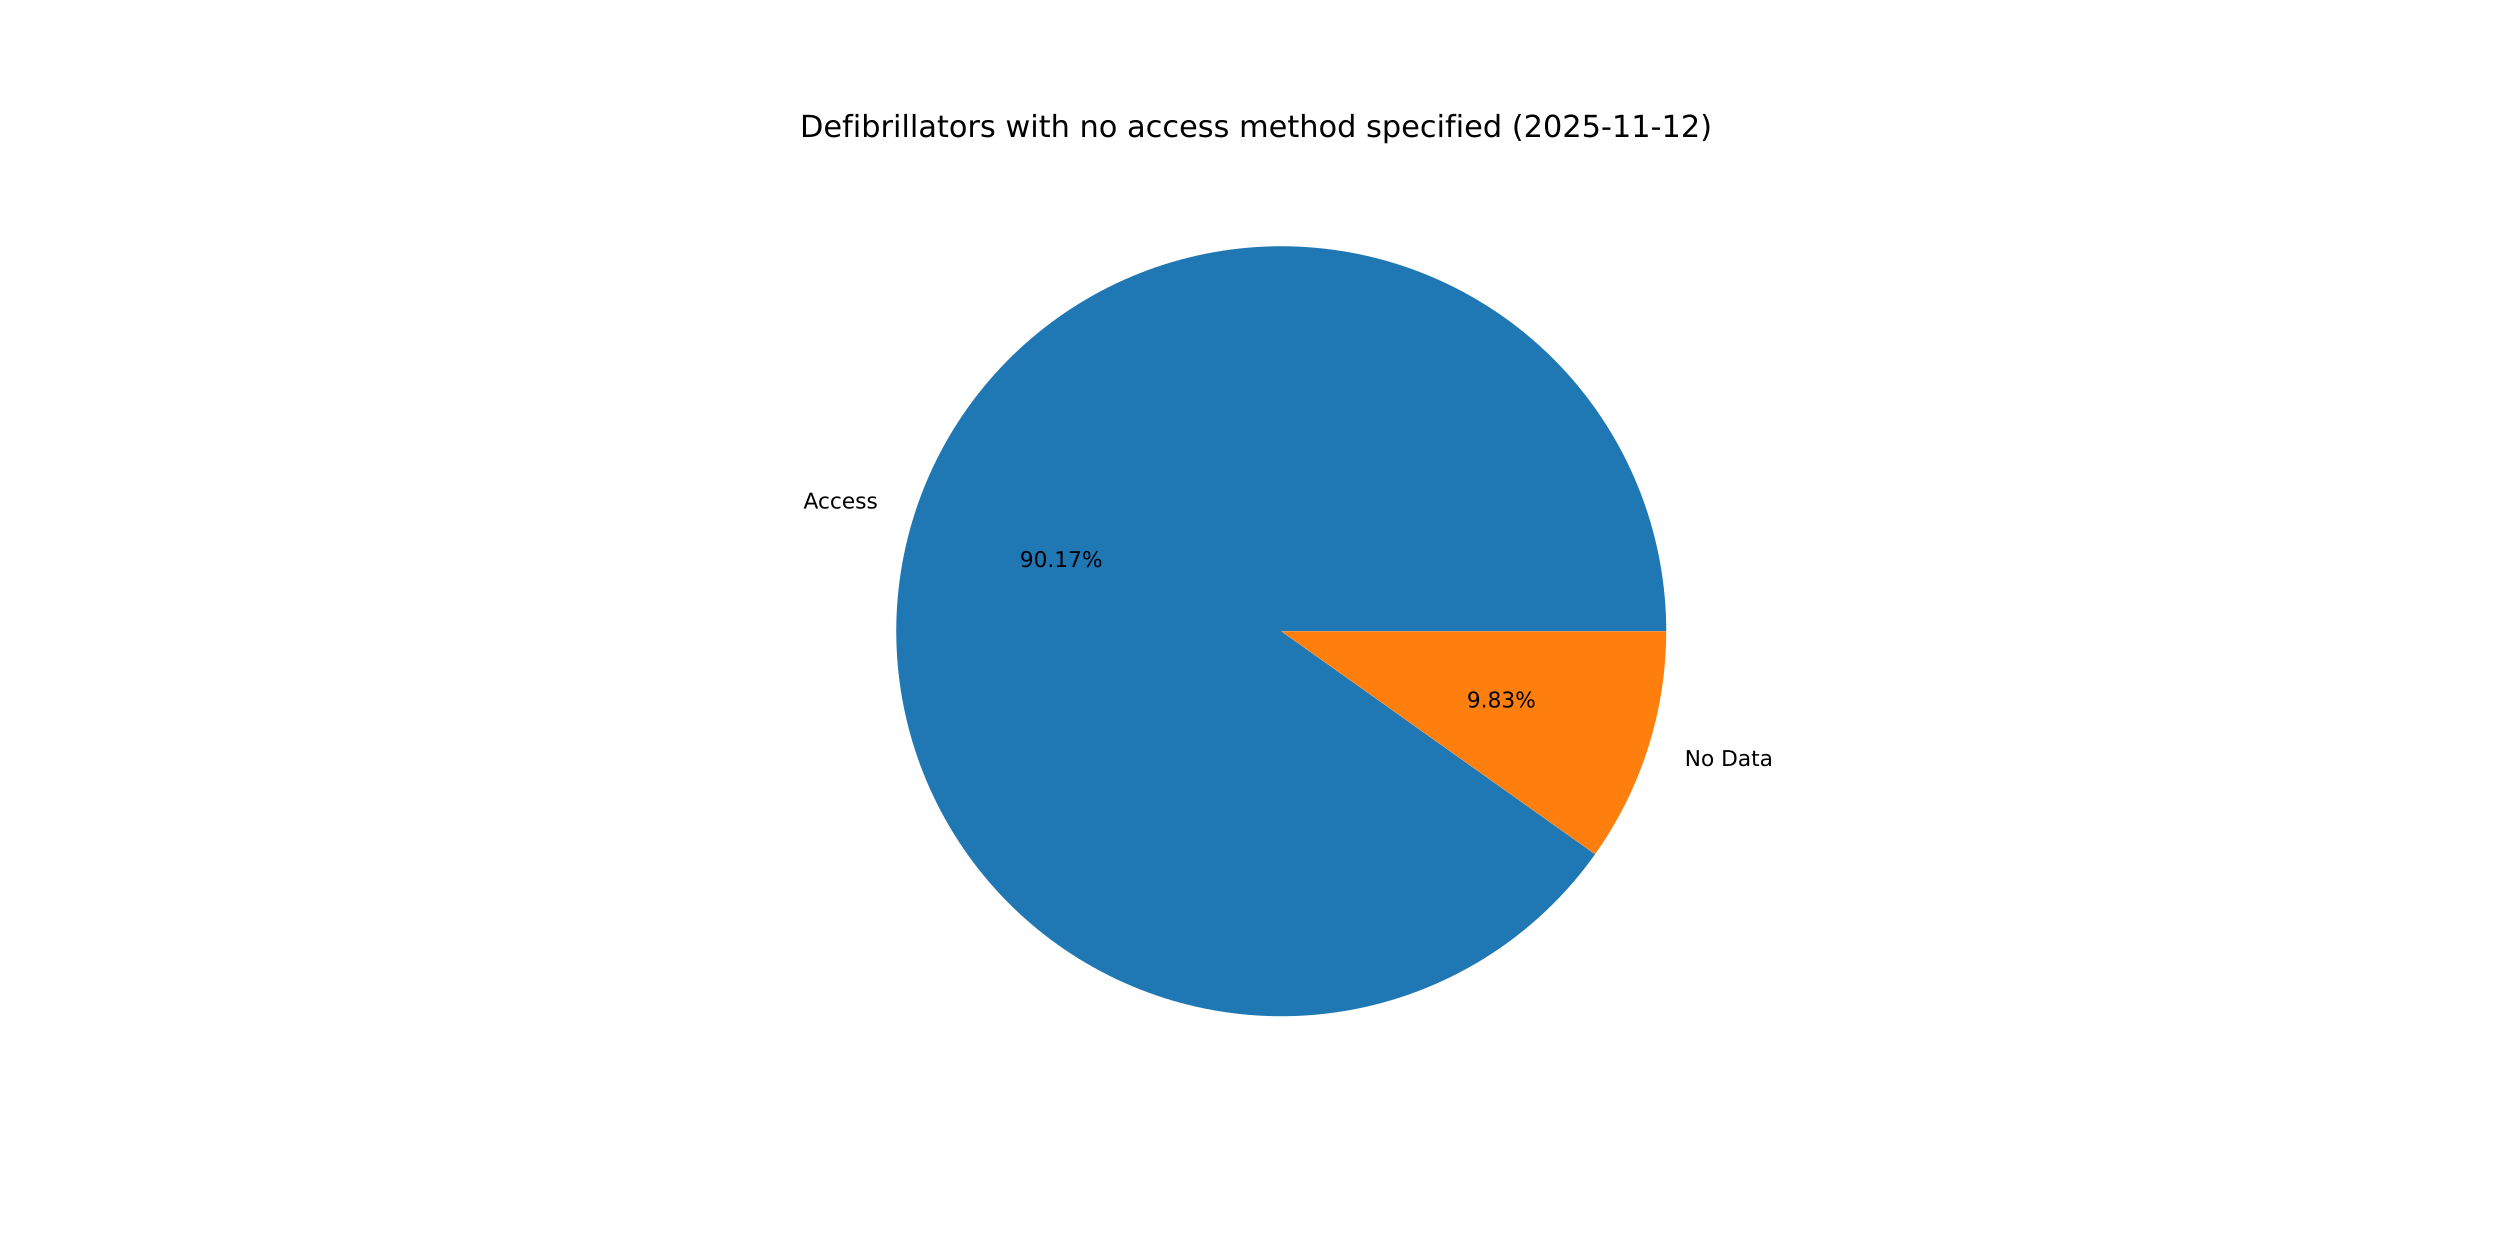
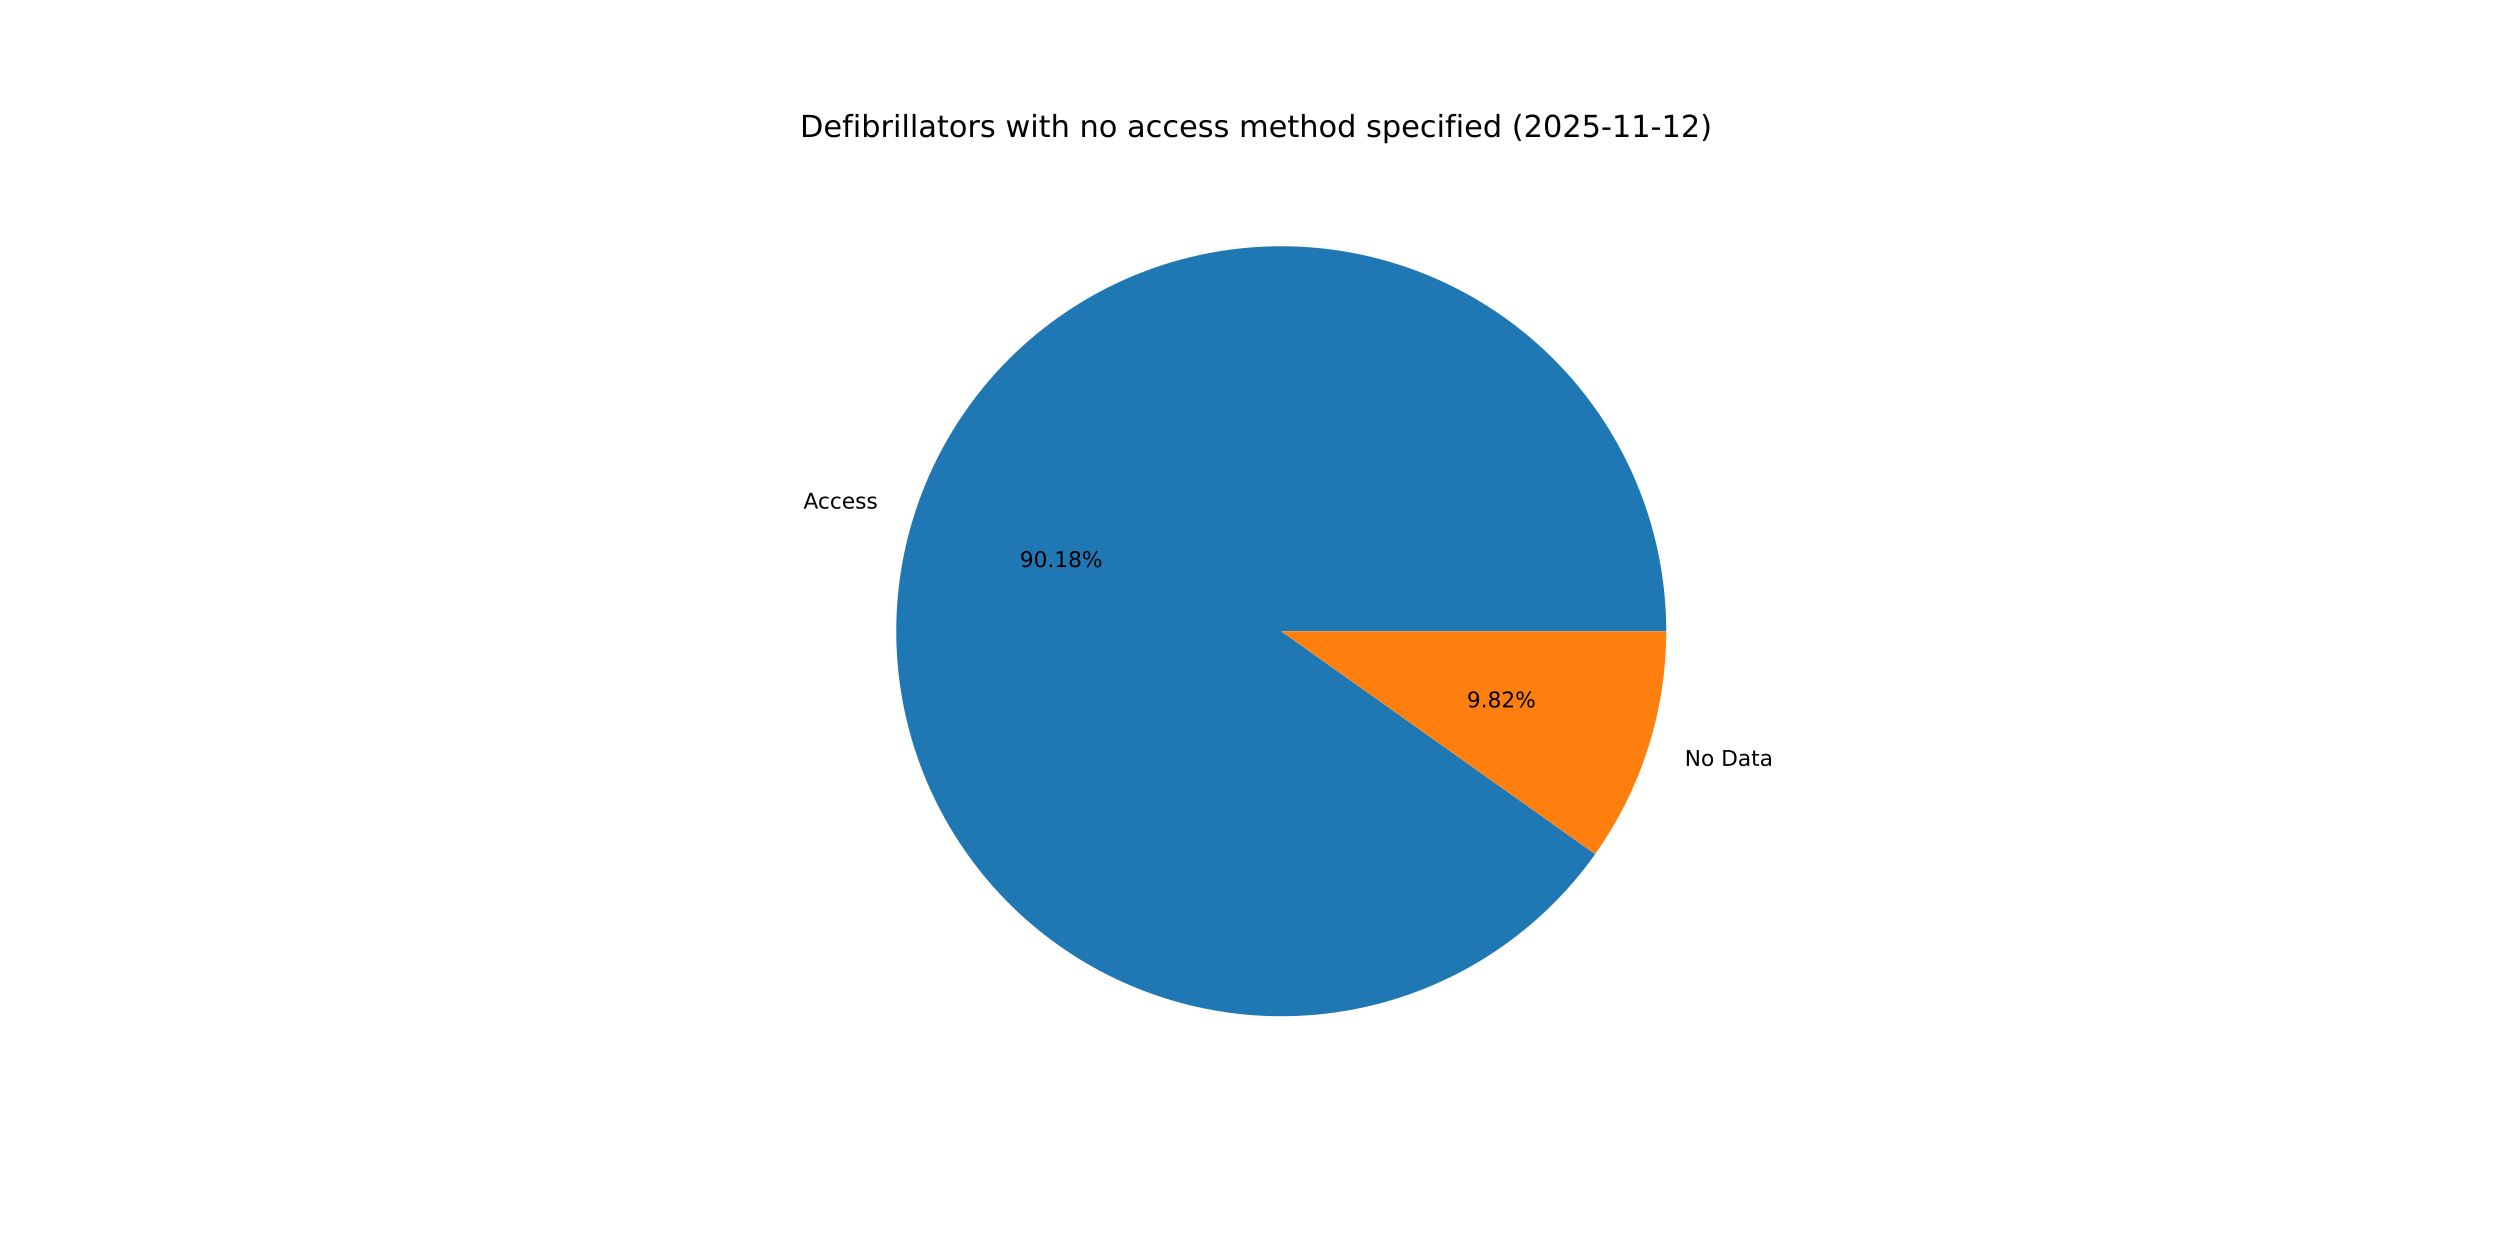
<svg xmlns="http://www.w3.org/2000/svg" xmlns:xlink="http://www.w3.org/1999/xlink" width="1152pt" height="576pt" viewBox="0 0 1152 576" version="1.1">
  <defs>
    <style type="text/css">*{stroke-linejoin: round; stroke-linecap: butt}</style>
  </defs>
  <g id="figure_1">
    <g id="patch_1">
      <path d="M 0 576  L 1152 576  L 1152 0  L 0 0  z " style="fill: #ffffff" />
    </g>
    <g id="axes_1">
      <g id="patch_2">
-         <path d="M 767.808 290.88  C 767.808 269.886 764.081 249.057 756.802 229.366  C 749.522 209.674 738.805 191.43 725.149 175.484  C 711.494 159.538 695.115 146.142 676.777 135.92  C 658.44 125.698 638.432 118.812 617.688 115.583  C 596.944 112.354 575.79 112.833 555.213 116.996  C 534.636 121.16 514.96 128.944 497.104 139.985  C 479.247 151.025 463.491 165.148 450.57 181.695  C 437.65 198.242 427.768 216.953 421.387 236.953  C 415.005 256.954 412.224 277.93 413.173 298.902  C 414.123 319.875 418.787 340.513 426.95 359.856  C 435.112 379.198 446.644 396.939 461.007 412.251  C 475.369 427.563 492.337 440.205 511.118 449.587  C 529.899 458.969 550.197 464.944 571.067 467.231  C 591.936 469.519 613.046 468.085 633.414 462.995  C 653.782 457.904 673.085 449.239 690.424 437.402  C 707.763 425.566 722.864 410.745 735.024 393.63  L 590.4 290.88  z " style="fill: #1f77b4" />
+         <path d="M 767.808 290.88  C 767.808 269.884 764.081 249.054 756.8 229.361  C 749.519 209.667 738.8 191.422 725.142 175.476  C 711.484 159.529 695.103 146.133 676.763 135.912  C 658.423 125.691 638.413 118.807 617.666 115.58  C 596.92 112.353 575.764 112.834 555.186 117.002  C 534.608 121.17 514.932 128.957 497.076 140.002  C 479.219 151.047 463.465 165.174 450.547 181.726  C 437.628 198.277 427.75 216.991 421.373 236.995  C 414.996 257 412.22 277.978 413.176 298.952  C 414.131 319.926 418.802 340.565 426.971 359.907  C 435.141 379.248 446.679 396.987 461.048 412.296  C 475.418 427.604 492.391 440.241 511.178 449.617  C 529.964 458.993 550.266 464.96 571.138 467.239  C 592.01 469.519 613.122 468.075 633.489 462.976  C 653.856 457.876 673.158 449.201 690.493 437.355  C 707.828 425.51 722.923 410.68 735.075 393.558  L 590.4 290.88  z " style="fill: #1f77b4" />
      </g>
      <g id="patch_3">
-         <path d="M 735.024 393.63  C 745.623 378.711 753.85 362.242 759.413 344.807  C 764.976 327.372 767.808 309.181 767.808 290.88  L 590.4 290.88  z " style="fill: #ff7f0e" />
+         <path d="M 735.075 393.558  C 745.658 378.646 753.873 362.187 759.427 344.765  C 764.981 327.342 767.808 309.166 767.808 290.88  L 590.4 290.88  z " style="fill: #ff7f0e" />
      </g>
      <g id="matplotlib.axis_1" />
      <g id="matplotlib.axis_2" />
      <g id="text_1">
-         <g transform="translate(370.251 234.3199) scale(0.1 -0.1)">
+         <g transform="translate(370.2361 234.3664) scale(0.1 -0.1)">
          <defs>
            <path id="DejaVuSans-41" d="M 2188 4044  L 1331 1722  L 3047 1722  L 2188 4044  z M 1831 4666  L 2547 4666  L 4325 0  L 3669 0  L 3244 1197  L 1141 1197  L 716 0  L 50 0  L 1831 4666  z " transform="scale(0.015625)" />
            <path id="DejaVuSans-63" d="M 3122 3366  L 3122 2828  Q 2878 2963 2633 3030  Q 2388 3097 2138 3097  Q 1578 3097 1268 2742  Q 959 2388 959 1747  Q 959 1106 1268 751  Q 1578 397 2138 397  Q 2388 397 2633 464  Q 2878 531 3122 666  L 3122 134  Q 2881 22 2623 -34  Q 2366 -91 2075 -91  Q 1284 -91 818 406  Q 353 903 353 1747  Q 353 2603 823 3093  Q 1294 3584 2113 3584  Q 2378 3584 2631 3529  Q 2884 3475 3122 3366  z " transform="scale(0.015625)" />
            <path id="DejaVuSans-65" d="M 3597 1894  L 3597 1613  L 953 1613  Q 991 1019 1311 708  Q 1631 397 2203 397  Q 2534 397 2845 478  Q 3156 559 3463 722  L 3463 178  Q 3153 47 2828 -22  Q 2503 -91 2169 -91  Q 1331 -91 842 396  Q 353 884 353 1716  Q 353 2575 817 3079  Q 1281 3584 2069 3584  Q 2775 3584 3186 3129  Q 3597 2675 3597 1894  z M 3022 2063  Q 3016 2534 2758 2815  Q 2500 3097 2075 3097  Q 1594 3097 1305 2825  Q 1016 2553 972 2059  L 3022 2063  z " transform="scale(0.015625)" />
            <path id="DejaVuSans-73" d="M 2834 3397  L 2834 2853  Q 2591 2978 2328 3040  Q 2066 3103 1784 3103  Q 1356 3103 1142 2972  Q 928 2841 928 2578  Q 928 2378 1081 2264  Q 1234 2150 1697 2047  L 1894 2003  Q 2506 1872 2764 1633  Q 3022 1394 3022 966  Q 3022 478 2636 193  Q 2250 -91 1575 -91  Q 1294 -91 989 -36  Q 684 19 347 128  L 347 722  Q 666 556 975 473  Q 1284 391 1588 391  Q 1994 391 2212 530  Q 2431 669 2431 922  Q 2431 1156 2273 1281  Q 2116 1406 1581 1522  L 1381 1569  Q 847 1681 609 1914  Q 372 2147 372 2553  Q 372 3047 722 3315  Q 1072 3584 1716 3584  Q 2034 3584 2315 3537  Q 2597 3491 2834 3397  z " transform="scale(0.015625)" />
          </defs>
          <use xlink:href="#DejaVuSans-41" />
          <use xlink:href="#DejaVuSans-63" x="66.658" />
          <use xlink:href="#DejaVuSans-63" x="121.639" />
          <use xlink:href="#DejaVuSans-65" x="176.619" />
          <use xlink:href="#DejaVuSans-73" x="238.143" />
          <use xlink:href="#DejaVuSans-73" x="290.242" />
        </g>
      </g>
      <g id="text_2">
-         <g transform="translate(469.9272 261.2833) scale(0.1 -0.1)">
+         <g transform="translate(469.9191 261.3087) scale(0.1 -0.1)">
          <defs>
            <path id="DejaVuSans-39" d="M 703 97  L 703 672  Q 941 559 1184 500  Q 1428 441 1663 441  Q 2288 441 2617 861  Q 2947 1281 2994 2138  Q 2813 1869 2534 1725  Q 2256 1581 1919 1581  Q 1219 1581 811 2004  Q 403 2428 403 3163  Q 403 3881 828 4315  Q 1253 4750 1959 4750  Q 2769 4750 3195 4129  Q 3622 3509 3622 2328  Q 3622 1225 3098 567  Q 2575 -91 1691 -91  Q 1453 -91 1209 -44  Q 966 3 703 97  z M 1959 2075  Q 2384 2075 2632 2365  Q 2881 2656 2881 3163  Q 2881 3666 2632 3958  Q 2384 4250 1959 4250  Q 1534 4250 1286 3958  Q 1038 3666 1038 3163  Q 1038 2656 1286 2365  Q 1534 2075 1959 2075  z " transform="scale(0.015625)" />
            <path id="DejaVuSans-30" d="M 2034 4250  Q 1547 4250 1301 3770  Q 1056 3291 1056 2328  Q 1056 1369 1301 889  Q 1547 409 2034 409  Q 2525 409 2770 889  Q 3016 1369 3016 2328  Q 3016 3291 2770 3770  Q 2525 4250 2034 4250  z M 2034 4750  Q 2819 4750 3233 4129  Q 3647 3509 3647 2328  Q 3647 1150 3233 529  Q 2819 -91 2034 -91  Q 1250 -91 836 529  Q 422 1150 422 2328  Q 422 3509 836 4129  Q 1250 4750 2034 4750  z " transform="scale(0.015625)" />
            <path id="DejaVuSans-2e" d="M 684 794  L 1344 794  L 1344 0  L 684 0  L 684 794  z " transform="scale(0.015625)" />
            <path id="DejaVuSans-31" d="M 794 531  L 1825 531  L 1825 4091  L 703 3866  L 703 4441  L 1819 4666  L 2450 4666  L 2450 531  L 3481 531  L 3481 0  L 794 0  L 794 531  z " transform="scale(0.015625)" />
-             <path id="DejaVuSans-37" d="M 525 4666  L 3525 4666  L 3525 4397  L 1831 0  L 1172 0  L 2766 4134  L 525 4134  L 525 4666  z " transform="scale(0.015625)" />
+             <path id="DejaVuSans-38" d="M 2034 2216  Q 1584 2216 1326 1975  Q 1069 1734 1069 1313  Q 1069 891 1326 650  Q 1584 409 2034 409  Q 2484 409 2743 651  Q 3003 894 3003 1313  Q 3003 1734 2745 1975  Q 2488 2216 2034 2216  z M 1403 2484  Q 997 2584 770 2862  Q 544 3141 544 3541  Q 544 4100 942 4425  Q 1341 4750 2034 4750  Q 2731 4750 3128 4425  Q 3525 4100 3525 3541  Q 3525 3141 3298 2862  Q 3072 2584 2669 2484  Q 3125 2378 3379 2068  Q 3634 1759 3634 1313  Q 3634 634 3220 271  Q 2806 -91 2034 -91  Q 1263 -91 848 271  Q 434 634 434 1313  Q 434 1759 690 2068  Q 947 2378 1403 2484  z M 1172 3481  Q 1172 3119 1398 2916  Q 1625 2713 2034 2713  Q 2441 2713 2670 2916  Q 2900 3119 2900 3481  Q 2900 3844 2670 4047  Q 2441 4250 2034 4250  Q 1625 4250 1398 4047  Q 1172 3844 1172 3481  z " transform="scale(0.015625)" />
            <path id="DejaVuSans-25" d="M 4653 2053  Q 4381 2053 4226 1822  Q 4072 1591 4072 1178  Q 4072 772 4226 539  Q 4381 306 4653 306  Q 4919 306 5073 539  Q 5228 772 5228 1178  Q 5228 1588 5073 1820  Q 4919 2053 4653 2053  z M 4653 2450  Q 5147 2450 5437 2106  Q 5728 1763 5728 1178  Q 5728 594 5436 251  Q 5144 -91 4653 -91  Q 4153 -91 3862 251  Q 3572 594 3572 1178  Q 3572 1766 3864 2108  Q 4156 2450 4653 2450  z M 1428 4353  Q 1159 4353 1004 4120  Q 850 3888 850 3481  Q 850 3069 1003 2837  Q 1156 2606 1428 2606  Q 1700 2606 1854 2837  Q 2009 3069 2009 3481  Q 2009 3884 1853 4118  Q 1697 4353 1428 4353  z M 4250 4750  L 4750 4750  L 1831 -91  L 1331 -91  L 4250 4750  z M 1428 4750  Q 1922 4750 2215 4408  Q 2509 4066 2509 3481  Q 2509 2891 2217 2550  Q 1925 2209 1428 2209  Q 931 2209 642 2551  Q 353 2894 353 3481  Q 353 4063 643 4406  Q 934 4750 1428 4750  z " transform="scale(0.015625)" />
          </defs>
          <use xlink:href="#DejaVuSans-39" />
          <use xlink:href="#DejaVuSans-30" x="63.623" />
          <use xlink:href="#DejaVuSans-2e" x="127.246" />
          <use xlink:href="#DejaVuSans-31" x="159.033" />
-           <use xlink:href="#DejaVuSans-37" x="222.656" />
+           <use xlink:href="#DejaVuSans-38" x="222.656" />
          <use xlink:href="#DejaVuSans-25" x="286.279" />
        </g>
      </g>
      <g id="text_3">
-         <g transform="translate(776.3147 352.9588) scale(0.1 -0.1)">
+         <g transform="translate(776.3295 352.9122) scale(0.1 -0.1)">
          <defs>
            <path id="DejaVuSans-4e" d="M 628 4666  L 1478 4666  L 3547 763  L 3547 4666  L 4159 4666  L 4159 0  L 3309 0  L 1241 3903  L 1241 0  L 628 0  L 628 4666  z " transform="scale(0.015625)" />
            <path id="DejaVuSans-6f" d="M 1959 3097  Q 1497 3097 1228 2736  Q 959 2375 959 1747  Q 959 1119 1226 758  Q 1494 397 1959 397  Q 2419 397 2687 759  Q 2956 1122 2956 1747  Q 2956 2369 2687 2733  Q 2419 3097 1959 3097  z M 1959 3584  Q 2709 3584 3137 3096  Q 3566 2609 3566 1747  Q 3566 888 3137 398  Q 2709 -91 1959 -91  Q 1206 -91 779 398  Q 353 888 353 1747  Q 353 2609 779 3096  Q 1206 3584 1959 3584  z " transform="scale(0.015625)" />
            <path id="DejaVuSans-20" transform="scale(0.015625)" />
            <path id="DejaVuSans-44" d="M 1259 4147  L 1259 519  L 2022 519  Q 2988 519 3436 956  Q 3884 1394 3884 2338  Q 3884 3275 3436 3711  Q 2988 4147 2022 4147  L 1259 4147  z M 628 4666  L 1925 4666  Q 3281 4666 3915 4102  Q 4550 3538 4550 2338  Q 4550 1131 3912 565  Q 3275 0 1925 0  L 628 0  L 628 4666  z " transform="scale(0.015625)" />
            <path id="DejaVuSans-61" d="M 2194 1759  Q 1497 1759 1228 1600  Q 959 1441 959 1056  Q 959 750 1161 570  Q 1363 391 1709 391  Q 2188 391 2477 730  Q 2766 1069 2766 1631  L 2766 1759  L 2194 1759  z M 3341 1997  L 3341 0  L 2766 0  L 2766 531  Q 2569 213 2275 61  Q 1981 -91 1556 -91  Q 1019 -91 701 211  Q 384 513 384 1019  Q 384 1609 779 1909  Q 1175 2209 1959 2209  L 2766 2209  L 2766 2266  Q 2766 2663 2505 2880  Q 2244 3097 1772 3097  Q 1472 3097 1187 3025  Q 903 2953 641 2809  L 641 3341  Q 956 3463 1253 3523  Q 1550 3584 1831 3584  Q 2591 3584 2966 3190  Q 3341 2797 3341 1997  z " transform="scale(0.015625)" />
            <path id="DejaVuSans-74" d="M 1172 4494  L 1172 3500  L 2356 3500  L 2356 3053  L 1172 3053  L 1172 1153  Q 1172 725 1289 603  Q 1406 481 1766 481  L 2356 481  L 2356 0  L 1766 0  Q 1100 0 847 248  Q 594 497 594 1153  L 594 3053  L 172 3053  L 172 3500  L 594 3500  L 594 4494  L 1172 4494  z " transform="scale(0.015625)" />
          </defs>
          <use xlink:href="#DejaVuSans-4e" />
          <use xlink:href="#DejaVuSans-6f" x="74.805" />
          <use xlink:href="#DejaVuSans-20" x="135.986" />
          <use xlink:href="#DejaVuSans-44" x="167.773" />
          <use xlink:href="#DejaVuSans-61" x="244.775" />
          <use xlink:href="#DejaVuSans-74" x="306.055" />
          <use xlink:href="#DejaVuSans-61" x="345.264" />
        </g>
      </g>
      <g id="text_4">
-         <g transform="translate(675.9244 325.9954) scale(0.1 -0.1)">
+         <g transform="translate(675.9325 325.97) scale(0.1 -0.1)">
          <defs>
-             <path id="DejaVuSans-38" d="M 2034 2216  Q 1584 2216 1326 1975  Q 1069 1734 1069 1313  Q 1069 891 1326 650  Q 1584 409 2034 409  Q 2484 409 2743 651  Q 3003 894 3003 1313  Q 3003 1734 2745 1975  Q 2488 2216 2034 2216  z M 1403 2484  Q 997 2584 770 2862  Q 544 3141 544 3541  Q 544 4100 942 4425  Q 1341 4750 2034 4750  Q 2731 4750 3128 4425  Q 3525 4100 3525 3541  Q 3525 3141 3298 2862  Q 3072 2584 2669 2484  Q 3125 2378 3379 2068  Q 3634 1759 3634 1313  Q 3634 634 3220 271  Q 2806 -91 2034 -91  Q 1263 -91 848 271  Q 434 634 434 1313  Q 434 1759 690 2068  Q 947 2378 1403 2484  z M 1172 3481  Q 1172 3119 1398 2916  Q 1625 2713 2034 2713  Q 2441 2713 2670 2916  Q 2900 3119 2900 3481  Q 2900 3844 2670 4047  Q 2441 4250 2034 4250  Q 1625 4250 1398 4047  Q 1172 3844 1172 3481  z " transform="scale(0.015625)" />
-             <path id="DejaVuSans-33" d="M 2597 2516  Q 3050 2419 3304 2112  Q 3559 1806 3559 1356  Q 3559 666 3084 287  Q 2609 -91 1734 -91  Q 1441 -91 1130 -33  Q 819 25 488 141  L 488 750  Q 750 597 1062 519  Q 1375 441 1716 441  Q 2309 441 2620 675  Q 2931 909 2931 1356  Q 2931 1769 2642 2001  Q 2353 2234 1838 2234  L 1294 2234  L 1294 2753  L 1863 2753  Q 2328 2753 2575 2939  Q 2822 3125 2822 3475  Q 2822 3834 2567 4026  Q 2313 4219 1838 4219  Q 1578 4219 1281 4162  Q 984 4106 628 3988  L 628 4550  Q 988 4650 1302 4700  Q 1616 4750 1894 4750  Q 2613 4750 3031 4423  Q 3450 4097 3450 3541  Q 3450 3153 3228 2886  Q 3006 2619 2597 2516  z " transform="scale(0.015625)" />
+             <path id="DejaVuSans-32" d="M 1228 531  L 3431 531  L 3431 0  L 469 0  L 469 531  Q 828 903 1448 1529  Q 2069 2156 2228 2338  Q 2531 2678 2651 2914  Q 2772 3150 2772 3378  Q 2772 3750 2511 3984  Q 2250 4219 1831 4219  Q 1534 4219 1204 4116  Q 875 4013 500 3803  L 500 4441  Q 881 4594 1212 4672  Q 1544 4750 1819 4750  Q 2544 4750 2975 4387  Q 3406 4025 3406 3419  Q 3406 3131 3298 2873  Q 3191 2616 2906 2266  Q 2828 2175 2409 1742  Q 1991 1309 1228 531  z " transform="scale(0.015625)" />
          </defs>
          <use xlink:href="#DejaVuSans-39" />
          <use xlink:href="#DejaVuSans-2e" x="63.623" />
          <use xlink:href="#DejaVuSans-38" x="95.41" />
-           <use xlink:href="#DejaVuSans-33" x="159.033" />
+           <use xlink:href="#DejaVuSans-32" x="159.033" />
          <use xlink:href="#DejaVuSans-25" x="222.656" />
        </g>
      </g>
      <g id="text_5">
        <g transform="translate(368.64 63.12) scale(0.14 -0.14)">
          <defs>
            <path id="DejaVuSans-66" d="M 2375 4863  L 2375 4384  L 1825 4384  Q 1516 4384 1395 4259  Q 1275 4134 1275 3809  L 1275 3500  L 2222 3500  L 2222 3053  L 1275 3053  L 1275 0  L 697 0  L 697 3053  L 147 3053  L 147 3500  L 697 3500  L 697 3744  Q 697 4328 969 4595  Q 1241 4863 1831 4863  L 2375 4863  z " transform="scale(0.015625)" />
            <path id="DejaVuSans-69" d="M 603 3500  L 1178 3500  L 1178 0  L 603 0  L 603 3500  z M 603 4863  L 1178 4863  L 1178 4134  L 603 4134  L 603 4863  z " transform="scale(0.015625)" />
            <path id="DejaVuSans-62" d="M 3116 1747  Q 3116 2381 2855 2742  Q 2594 3103 2138 3103  Q 1681 3103 1420 2742  Q 1159 2381 1159 1747  Q 1159 1113 1420 752  Q 1681 391 2138 391  Q 2594 391 2855 752  Q 3116 1113 3116 1747  z M 1159 2969  Q 1341 3281 1617 3432  Q 1894 3584 2278 3584  Q 2916 3584 3314 3078  Q 3713 2572 3713 1747  Q 3713 922 3314 415  Q 2916 -91 2278 -91  Q 1894 -91 1617 61  Q 1341 213 1159 525  L 1159 0  L 581 0  L 581 4863  L 1159 4863  L 1159 2969  z " transform="scale(0.015625)" />
            <path id="DejaVuSans-72" d="M 2631 2963  Q 2534 3019 2420 3045  Q 2306 3072 2169 3072  Q 1681 3072 1420 2755  Q 1159 2438 1159 1844  L 1159 0  L 581 0  L 581 3500  L 1159 3500  L 1159 2956  Q 1341 3275 1631 3429  Q 1922 3584 2338 3584  Q 2397 3584 2469 3576  Q 2541 3569 2628 3553  L 2631 2963  z " transform="scale(0.015625)" />
            <path id="DejaVuSans-6c" d="M 603 4863  L 1178 4863  L 1178 0  L 603 0  L 603 4863  z " transform="scale(0.015625)" />
            <path id="DejaVuSans-77" d="M 269 3500  L 844 3500  L 1563 769  L 2278 3500  L 2956 3500  L 3675 769  L 4391 3500  L 4966 3500  L 4050 0  L 3372 0  L 2619 2869  L 1863 0  L 1184 0  L 269 3500  z " transform="scale(0.015625)" />
            <path id="DejaVuSans-68" d="M 3513 2113  L 3513 0  L 2938 0  L 2938 2094  Q 2938 2591 2744 2837  Q 2550 3084 2163 3084  Q 1697 3084 1428 2787  Q 1159 2491 1159 1978  L 1159 0  L 581 0  L 581 4863  L 1159 4863  L 1159 2956  Q 1366 3272 1645 3428  Q 1925 3584 2291 3584  Q 2894 3584 3203 3211  Q 3513 2838 3513 2113  z " transform="scale(0.015625)" />
            <path id="DejaVuSans-6e" d="M 3513 2113  L 3513 0  L 2938 0  L 2938 2094  Q 2938 2591 2744 2837  Q 2550 3084 2163 3084  Q 1697 3084 1428 2787  Q 1159 2491 1159 1978  L 1159 0  L 581 0  L 581 3500  L 1159 3500  L 1159 2956  Q 1366 3272 1645 3428  Q 1925 3584 2291 3584  Q 2894 3584 3203 3211  Q 3513 2838 3513 2113  z " transform="scale(0.015625)" />
            <path id="DejaVuSans-6d" d="M 3328 2828  Q 3544 3216 3844 3400  Q 4144 3584 4550 3584  Q 5097 3584 5394 3201  Q 5691 2819 5691 2113  L 5691 0  L 5113 0  L 5113 2094  Q 5113 2597 4934 2840  Q 4756 3084 4391 3084  Q 3944 3084 3684 2787  Q 3425 2491 3425 1978  L 3425 0  L 2847 0  L 2847 2094  Q 2847 2600 2669 2842  Q 2491 3084 2119 3084  Q 1678 3084 1418 2786  Q 1159 2488 1159 1978  L 1159 0  L 581 0  L 581 3500  L 1159 3500  L 1159 2956  Q 1356 3278 1631 3431  Q 1906 3584 2284 3584  Q 2666 3584 2933 3390  Q 3200 3197 3328 2828  z " transform="scale(0.015625)" />
            <path id="DejaVuSans-64" d="M 2906 2969  L 2906 4863  L 3481 4863  L 3481 0  L 2906 0  L 2906 525  Q 2725 213 2448 61  Q 2172 -91 1784 -91  Q 1150 -91 751 415  Q 353 922 353 1747  Q 353 2572 751 3078  Q 1150 3584 1784 3584  Q 2172 3584 2448 3432  Q 2725 3281 2906 2969  z M 947 1747  Q 947 1113 1208 752  Q 1469 391 1925 391  Q 2381 391 2643 752  Q 2906 1113 2906 1747  Q 2906 2381 2643 2742  Q 2381 3103 1925 3103  Q 1469 3103 1208 2742  Q 947 2381 947 1747  z " transform="scale(0.015625)" />
            <path id="DejaVuSans-70" d="M 1159 525  L 1159 -1331  L 581 -1331  L 581 3500  L 1159 3500  L 1159 2969  Q 1341 3281 1617 3432  Q 1894 3584 2278 3584  Q 2916 3584 3314 3078  Q 3713 2572 3713 1747  Q 3713 922 3314 415  Q 2916 -91 2278 -91  Q 1894 -91 1617 61  Q 1341 213 1159 525  z M 3116 1747  Q 3116 2381 2855 2742  Q 2594 3103 2138 3103  Q 1681 3103 1420 2742  Q 1159 2381 1159 1747  Q 1159 1113 1420 752  Q 1681 391 2138 391  Q 2594 391 2855 752  Q 3116 1113 3116 1747  z " transform="scale(0.015625)" />
            <path id="DejaVuSans-28" d="M 1984 4856  Q 1566 4138 1362 3434  Q 1159 2731 1159 2009  Q 1159 1288 1364 580  Q 1569 -128 1984 -844  L 1484 -844  Q 1016 -109 783 600  Q 550 1309 550 2009  Q 550 2706 781 3412  Q 1013 4119 1484 4856  L 1984 4856  z " transform="scale(0.015625)" />
-             <path id="DejaVuSans-32" d="M 1228 531  L 3431 531  L 3431 0  L 469 0  L 469 531  Q 828 903 1448 1529  Q 2069 2156 2228 2338  Q 2531 2678 2651 2914  Q 2772 3150 2772 3378  Q 2772 3750 2511 3984  Q 2250 4219 1831 4219  Q 1534 4219 1204 4116  Q 875 4013 500 3803  L 500 4441  Q 881 4594 1212 4672  Q 1544 4750 1819 4750  Q 2544 4750 2975 4387  Q 3406 4025 3406 3419  Q 3406 3131 3298 2873  Q 3191 2616 2906 2266  Q 2828 2175 2409 1742  Q 1991 1309 1228 531  z " transform="scale(0.015625)" />
            <path id="DejaVuSans-35" d="M 691 4666  L 3169 4666  L 3169 4134  L 1269 4134  L 1269 2991  Q 1406 3038 1543 3061  Q 1681 3084 1819 3084  Q 2600 3084 3056 2656  Q 3513 2228 3513 1497  Q 3513 744 3044 326  Q 2575 -91 1722 -91  Q 1428 -91 1123 -41  Q 819 9 494 109  L 494 744  Q 775 591 1075 516  Q 1375 441 1709 441  Q 2250 441 2565 725  Q 2881 1009 2881 1497  Q 2881 1984 2565 2268  Q 2250 2553 1709 2553  Q 1456 2553 1204 2497  Q 953 2441 691 2322  L 691 4666  z " transform="scale(0.015625)" />
            <path id="DejaVuSans-2d" d="M 313 2009  L 1997 2009  L 1997 1497  L 313 1497  L 313 2009  z " transform="scale(0.015625)" />
            <path id="DejaVuSans-29" d="M 513 4856  L 1013 4856  Q 1481 4119 1714 3412  Q 1947 2706 1947 2009  Q 1947 1309 1714 600  Q 1481 -109 1013 -844  L 513 -844  Q 928 -128 1133 580  Q 1338 1288 1338 2009  Q 1338 2731 1133 3434  Q 928 4138 513 4856  z " transform="scale(0.015625)" />
          </defs>
          <use xlink:href="#DejaVuSans-44" />
          <use xlink:href="#DejaVuSans-65" x="77.002" />
          <use xlink:href="#DejaVuSans-66" x="138.525" />
          <use xlink:href="#DejaVuSans-69" x="173.73" />
          <use xlink:href="#DejaVuSans-62" x="201.514" />
          <use xlink:href="#DejaVuSans-72" x="264.99" />
          <use xlink:href="#DejaVuSans-69" x="306.104" />
          <use xlink:href="#DejaVuSans-6c" x="333.887" />
          <use xlink:href="#DejaVuSans-6c" x="361.67" />
          <use xlink:href="#DejaVuSans-61" x="389.453" />
          <use xlink:href="#DejaVuSans-74" x="450.732" />
          <use xlink:href="#DejaVuSans-6f" x="489.941" />
          <use xlink:href="#DejaVuSans-72" x="551.123" />
          <use xlink:href="#DejaVuSans-73" x="592.236" />
          <use xlink:href="#DejaVuSans-20" x="644.336" />
          <use xlink:href="#DejaVuSans-77" x="676.123" />
          <use xlink:href="#DejaVuSans-69" x="757.91" />
          <use xlink:href="#DejaVuSans-74" x="785.693" />
          <use xlink:href="#DejaVuSans-68" x="824.902" />
          <use xlink:href="#DejaVuSans-20" x="888.281" />
          <use xlink:href="#DejaVuSans-6e" x="920.068" />
          <use xlink:href="#DejaVuSans-6f" x="983.447" />
          <use xlink:href="#DejaVuSans-20" x="1044.629" />
          <use xlink:href="#DejaVuSans-61" x="1076.416" />
          <use xlink:href="#DejaVuSans-63" x="1137.695" />
          <use xlink:href="#DejaVuSans-63" x="1192.676" />
          <use xlink:href="#DejaVuSans-65" x="1247.656" />
          <use xlink:href="#DejaVuSans-73" x="1309.18" />
          <use xlink:href="#DejaVuSans-73" x="1361.279" />
          <use xlink:href="#DejaVuSans-20" x="1413.379" />
          <use xlink:href="#DejaVuSans-6d" x="1445.166" />
          <use xlink:href="#DejaVuSans-65" x="1542.578" />
          <use xlink:href="#DejaVuSans-74" x="1604.102" />
          <use xlink:href="#DejaVuSans-68" x="1643.311" />
          <use xlink:href="#DejaVuSans-6f" x="1706.689" />
          <use xlink:href="#DejaVuSans-64" x="1767.871" />
          <use xlink:href="#DejaVuSans-20" x="1831.348" />
          <use xlink:href="#DejaVuSans-73" x="1863.135" />
          <use xlink:href="#DejaVuSans-70" x="1915.234" />
          <use xlink:href="#DejaVuSans-65" x="1978.711" />
          <use xlink:href="#DejaVuSans-63" x="2040.234" />
          <use xlink:href="#DejaVuSans-69" x="2095.215" />
          <use xlink:href="#DejaVuSans-66" x="2122.998" />
          <use xlink:href="#DejaVuSans-69" x="2158.203" />
          <use xlink:href="#DejaVuSans-65" x="2185.986" />
          <use xlink:href="#DejaVuSans-64" x="2247.51" />
          <use xlink:href="#DejaVuSans-20" x="2310.986" />
          <use xlink:href="#DejaVuSans-28" x="2342.773" />
          <use xlink:href="#DejaVuSans-32" x="2381.787" />
          <use xlink:href="#DejaVuSans-30" x="2445.41" />
          <use xlink:href="#DejaVuSans-32" x="2509.033" />
          <use xlink:href="#DejaVuSans-35" x="2572.656" />
          <use xlink:href="#DejaVuSans-2d" x="2636.279" />
          <use xlink:href="#DejaVuSans-31" x="2672.363" />
          <use xlink:href="#DejaVuSans-31" x="2735.986" />
          <use xlink:href="#DejaVuSans-2d" x="2799.609" />
          <use xlink:href="#DejaVuSans-31" x="2835.693" />
          <use xlink:href="#DejaVuSans-32" x="2899.316" />
          <use xlink:href="#DejaVuSans-29" x="2962.939" />
        </g>
      </g>
    </g>
  </g>
</svg>
